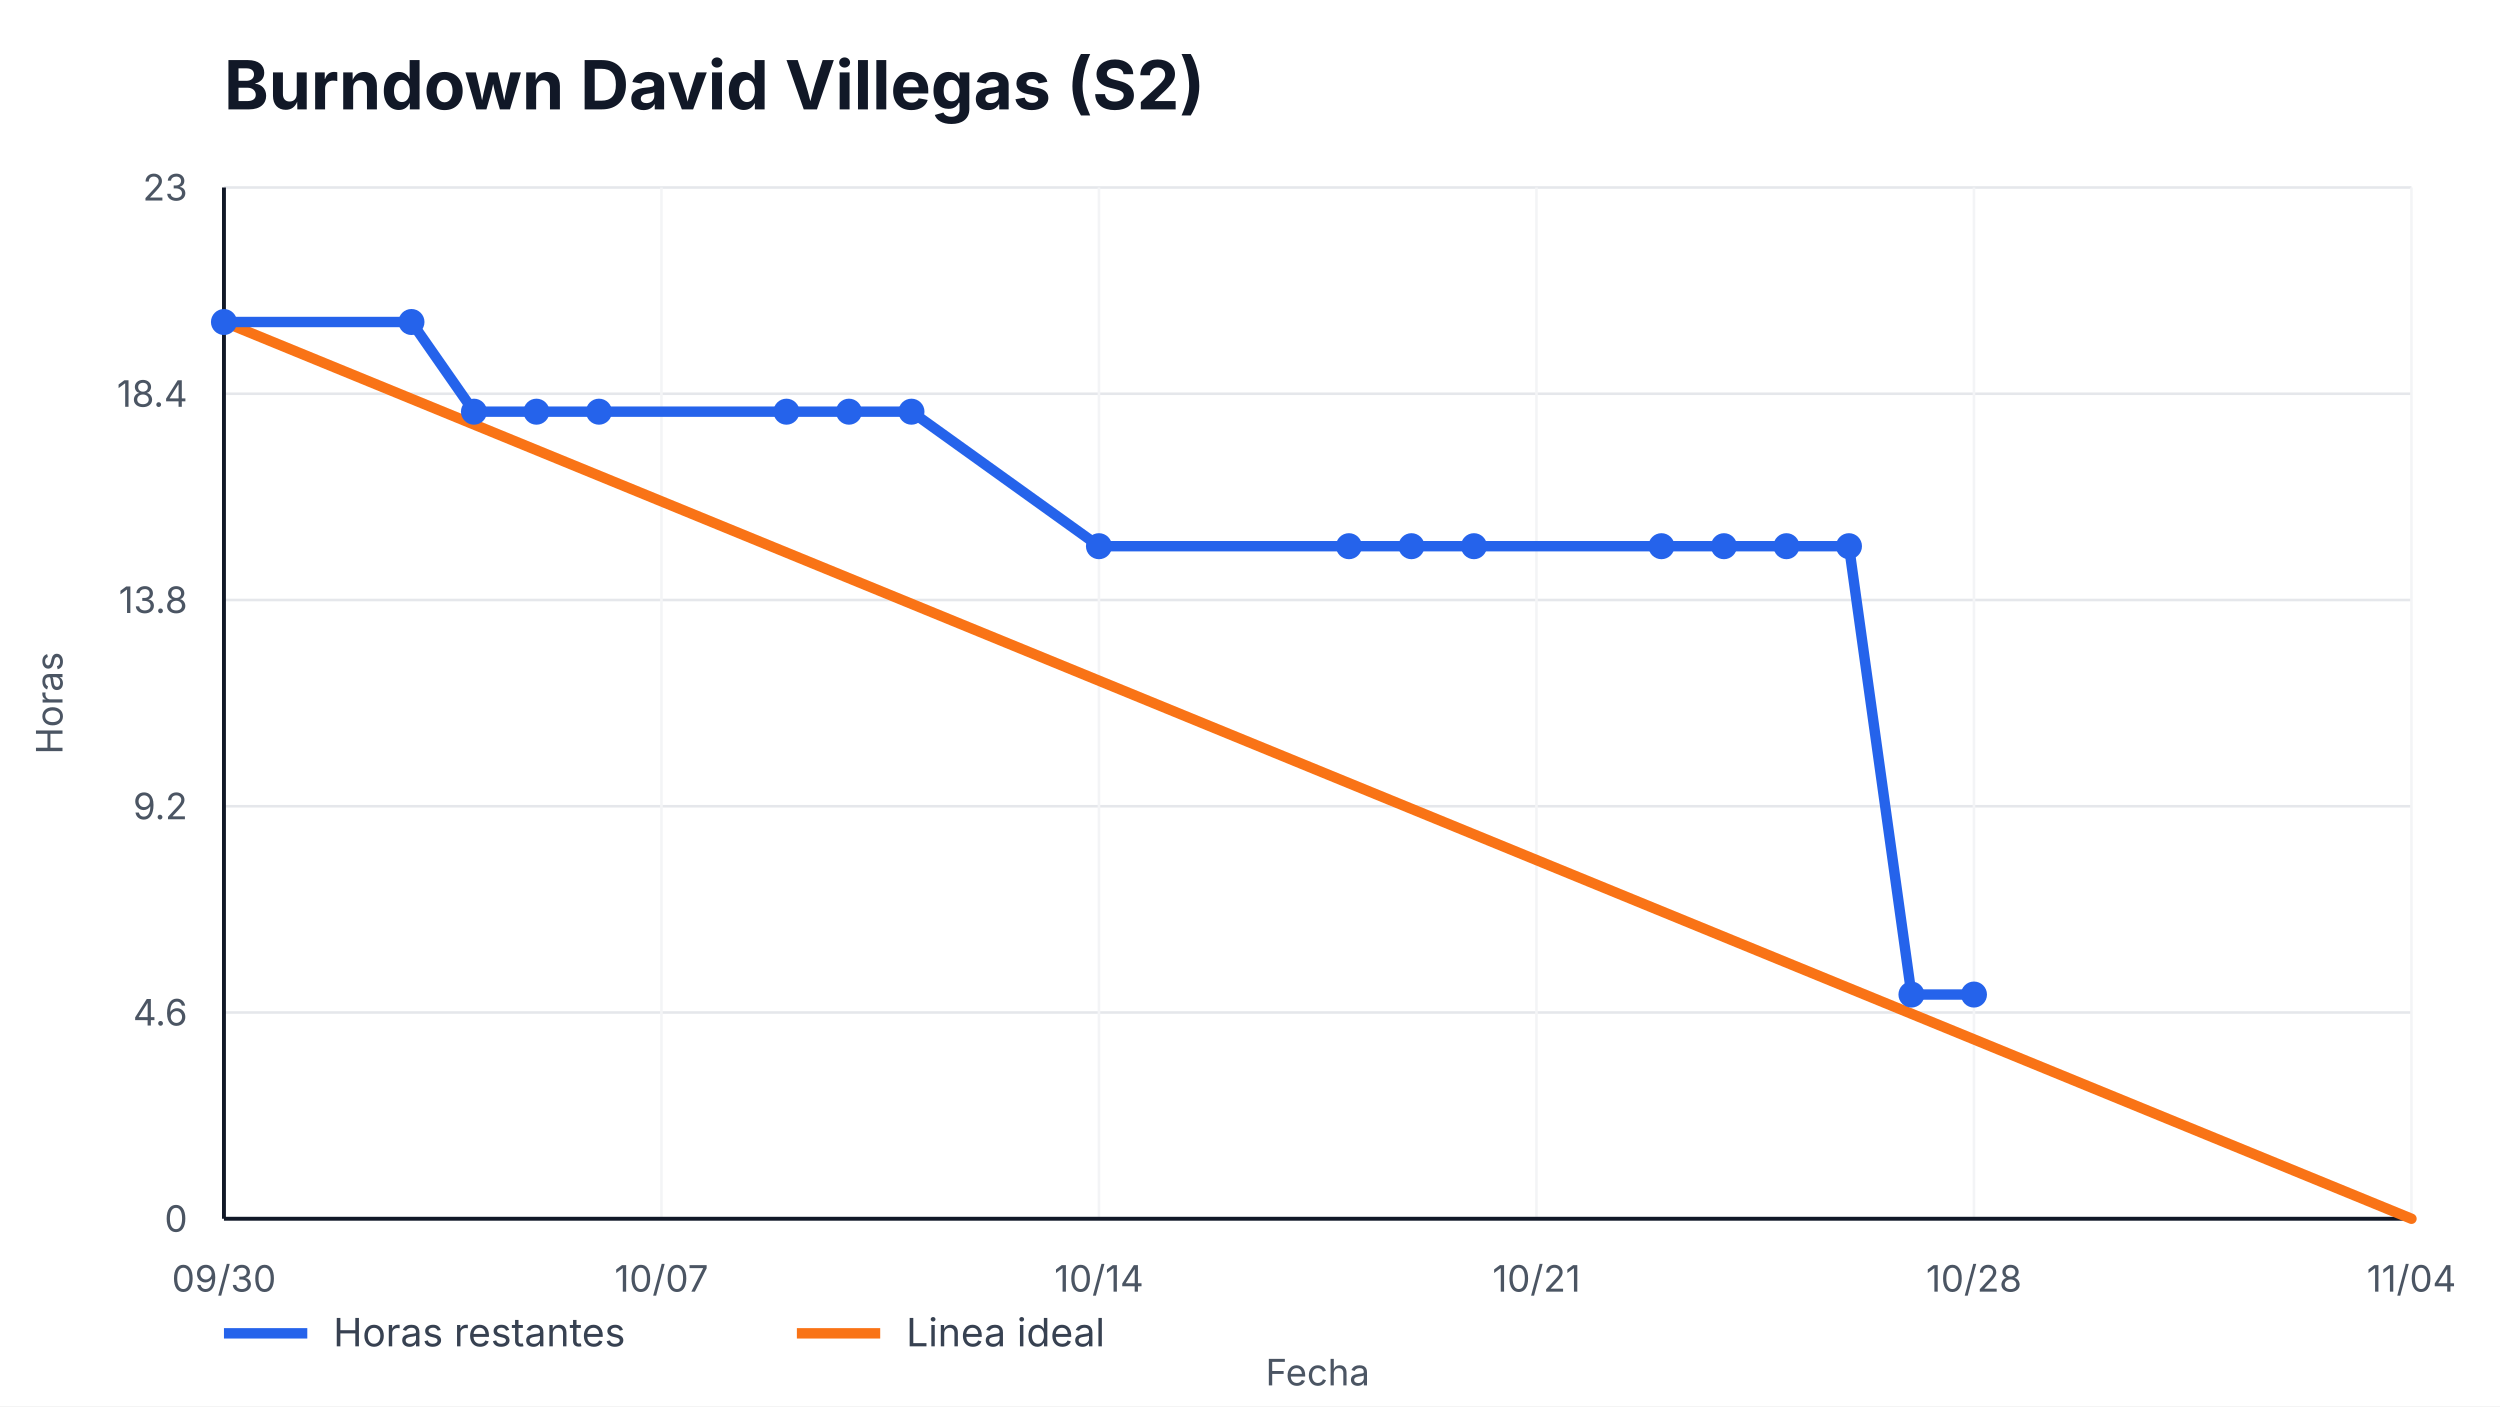
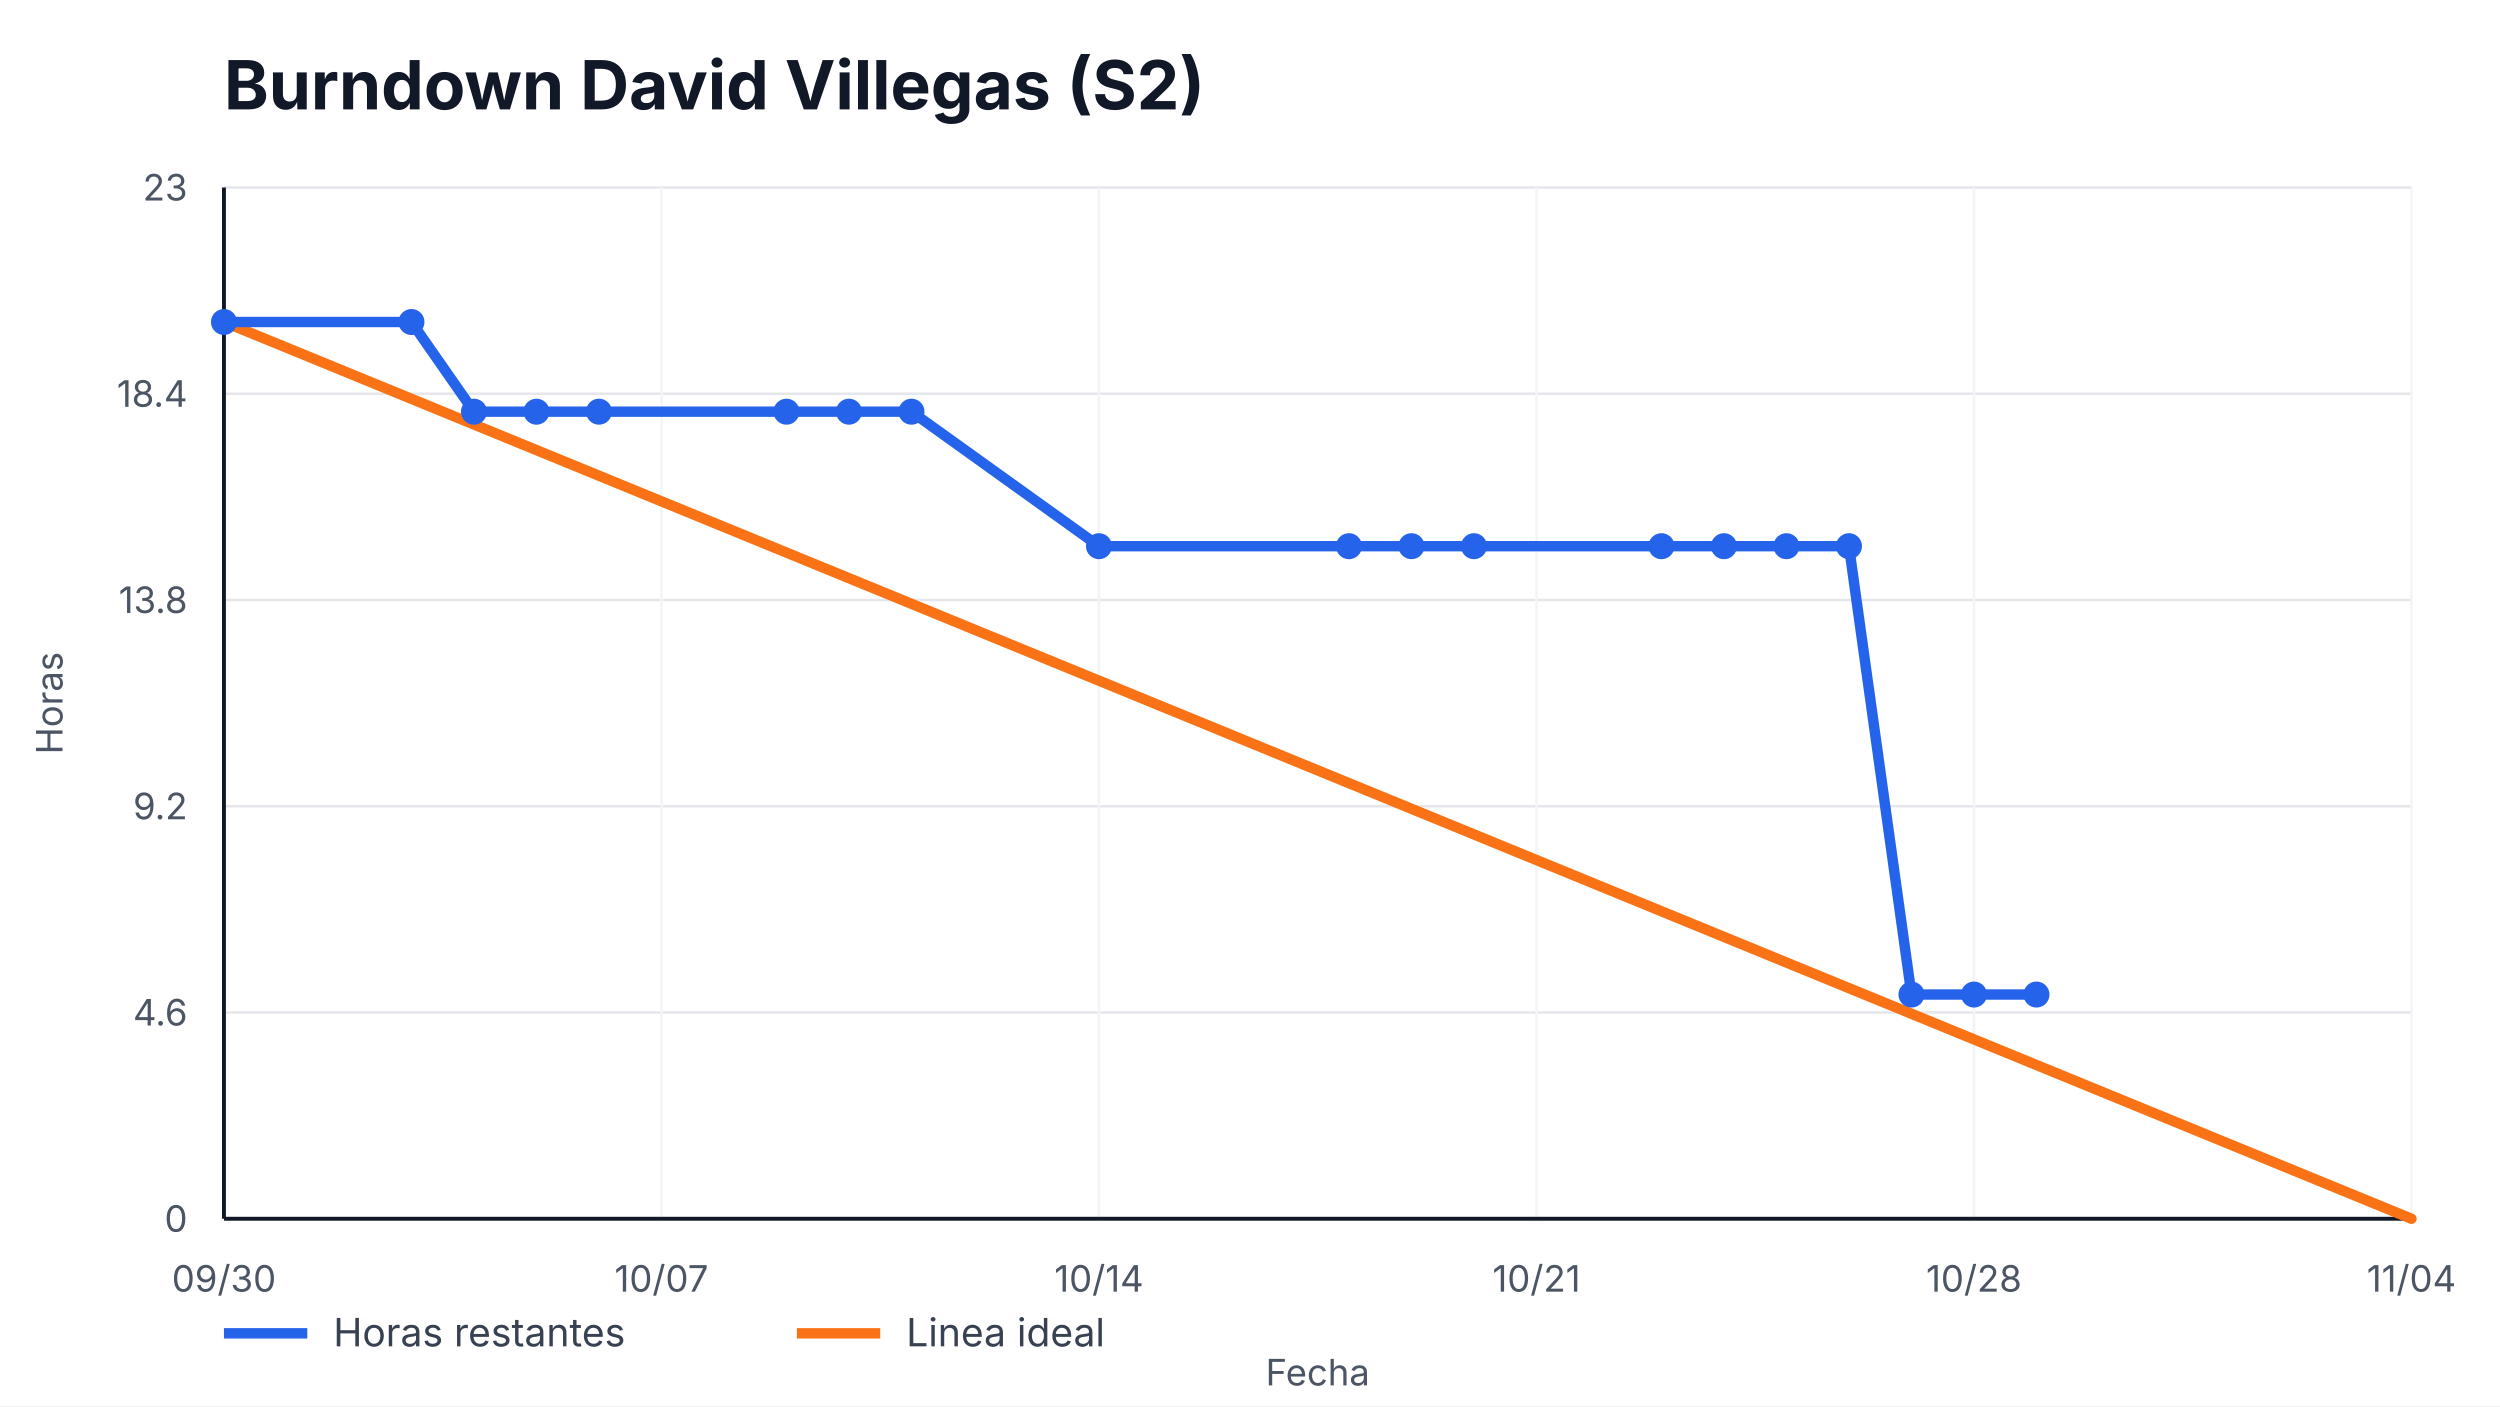
<svg xmlns="http://www.w3.org/2000/svg" width="960" height="540" viewBox="0 0 960 540" role="img" aria-label="Burndown David Villegas (S2)">
  <style>
    text { font-family: -apple-system, BlinkMacSystemFont, "Segoe UI", sans-serif; fill: #111827; }
    .title { font-size: 26px; font-weight: 700; }
    .axis { font-size: 14px; fill: #4b5563; }
    .legend { font-size: 15px; fill: #374151; }
    .overrun { font-size: 14px; font-weight: 700; fill: #b91c1c; }
  </style>
  <rect width="100%" height="100%" fill="#ffffff" />
  <text x="86" y="42" class="title">Burndown David Villegas (S2)</text>
  <g>
    <line x1="86" y1="468.00" x2="926" y2="468.00" stroke="#e5e7eb" />
    <line x1="86" y1="388.80" x2="926" y2="388.80" stroke="#e5e7eb" />
    <line x1="86" y1="309.60" x2="926" y2="309.60" stroke="#e5e7eb" />
    <line x1="86" y1="230.40" x2="926" y2="230.40" stroke="#e5e7eb" />
    <line x1="86" y1="151.20" x2="926" y2="151.20" stroke="#e5e7eb" />
    <line x1="86" y1="72.00" x2="926" y2="72.00" stroke="#e5e7eb" />
  </g>
  <g>
    <line x1="86.00" y1="72" x2="86.00" y2="468" stroke="#f3f4f6" />
    <text x="86.00" y="496" text-anchor="middle" class="axis">09/30</text>
    <line x1="254.00" y1="72" x2="254.00" y2="468" stroke="#f3f4f6" />
    <text x="254.00" y="496" text-anchor="middle" class="axis">10/07</text>
    <line x1="422.00" y1="72" x2="422.00" y2="468" stroke="#f3f4f6" />
    <text x="422.00" y="496" text-anchor="middle" class="axis">10/14</text>
    <line x1="590.00" y1="72" x2="590.00" y2="468" stroke="#f3f4f6" />
    <text x="590.00" y="496" text-anchor="middle" class="axis">10/21</text>
    <line x1="758.00" y1="72" x2="758.00" y2="468" stroke="#f3f4f6" />
    <text x="758.00" y="496" text-anchor="middle" class="axis">10/28</text>
    <line x1="926.00" y1="72" x2="926.00" y2="468" stroke="#f3f4f6" />
    <text x="926.00" y="496" text-anchor="middle" class="axis">11/04</text>
  </g>
  <line x1="86" y1="468" x2="926" y2="468" stroke="#111827" stroke-width="1.5" />
  <line x1="86" y1="72" x2="86" y2="468" stroke="#111827" stroke-width="1.5" />
  <g>
    <text x="72" y="473.00" text-anchor="end" class="axis">0</text>
    <text x="72" y="393.80" text-anchor="end" class="axis">4.6</text>
    <text x="72" y="314.60" text-anchor="end" class="axis">9.2</text>
    <text x="72" y="235.40" text-anchor="end" class="axis">13.8</text>
    <text x="72" y="156.20" text-anchor="end" class="axis">18.4</text>
    <text x="72" y="77.00" text-anchor="end" class="axis">23</text>
  </g>
  <polyline points="86.00,123.65 926.00,468.00" fill="none" stroke="#f97316" stroke-width="4" stroke-linecap="round" />
-   <polyline points="86.00,123.65 158.00,123.65 182.00,158.09 206.00,158.09 230.00,158.09 302.00,158.09 326.00,158.09 350.00,158.09 422.00,209.74 518.00,209.74 542.00,209.74 566.00,209.74 638.00,209.74 662.00,209.74 686.00,209.74 710.00,209.74 734.00,381.91 758.00,381.91" fill="none" stroke="#2563eb" stroke-width="4" stroke-linecap="round" stroke-linejoin="round" />
+   <polyline points="86.00,123.65 158.00,123.65 182.00,158.09 206.00,158.09 230.00,158.09 302.00,158.09 326.00,158.09 350.00,158.09 422.00,209.74 518.00,209.74 542.00,209.74 566.00,209.74 638.00,209.74 662.00,209.74 686.00,209.74 710.00,209.74 734.00,381.91 758.00,381.91 782.00,381.91" fill="none" stroke="#2563eb" stroke-width="4" stroke-linecap="round" stroke-linejoin="round" />
  <g>
    <circle cx="86.00" cy="123.65" r="5" fill="#2563eb" />
    <circle cx="158.00" cy="123.65" r="5" fill="#2563eb" />
    <circle cx="182.00" cy="158.09" r="5" fill="#2563eb" />
    <circle cx="206.00" cy="158.09" r="5" fill="#2563eb" />
    <circle cx="230.00" cy="158.09" r="5" fill="#2563eb" />
    <circle cx="302.00" cy="158.09" r="5" fill="#2563eb" />
    <circle cx="326.00" cy="158.09" r="5" fill="#2563eb" />
    <circle cx="350.00" cy="158.09" r="5" fill="#2563eb" />
    <circle cx="422.00" cy="209.74" r="5" fill="#2563eb" />
    <circle cx="518.00" cy="209.74" r="5" fill="#2563eb" />
    <circle cx="542.00" cy="209.74" r="5" fill="#2563eb" />
    <circle cx="566.00" cy="209.74" r="5" fill="#2563eb" />
    <circle cx="638.00" cy="209.74" r="5" fill="#2563eb" />
    <circle cx="662.00" cy="209.74" r="5" fill="#2563eb" />
    <circle cx="686.00" cy="209.74" r="5" fill="#2563eb" />
    <circle cx="710.00" cy="209.74" r="5" fill="#2563eb" />
    <circle cx="734.00" cy="381.91" r="5" fill="#2563eb" />
    <circle cx="758.00" cy="381.91" r="5" fill="#2563eb" />
+     <circle cx="782.00" cy="381.91" r="5" fill="#2563eb" />
  </g>
  <line x1="86" y1="512" x2="118" y2="512" stroke="#2563eb" stroke-width="4" />
  <text x="128" y="517" class="legend">Horas restantes</text>
  <line x1="306" y1="512" x2="338" y2="512" stroke="#f97316" stroke-width="4" />
  <text x="348" y="517" class="legend">Linea ideal</text>
  <text x="506.0" y="532" text-anchor="middle" class="axis">Fecha</text>
  <text x="24" y="270.0" transform="rotate(-90 24,270.0)" text-anchor="middle" class="axis">Horas</text>
</svg>
